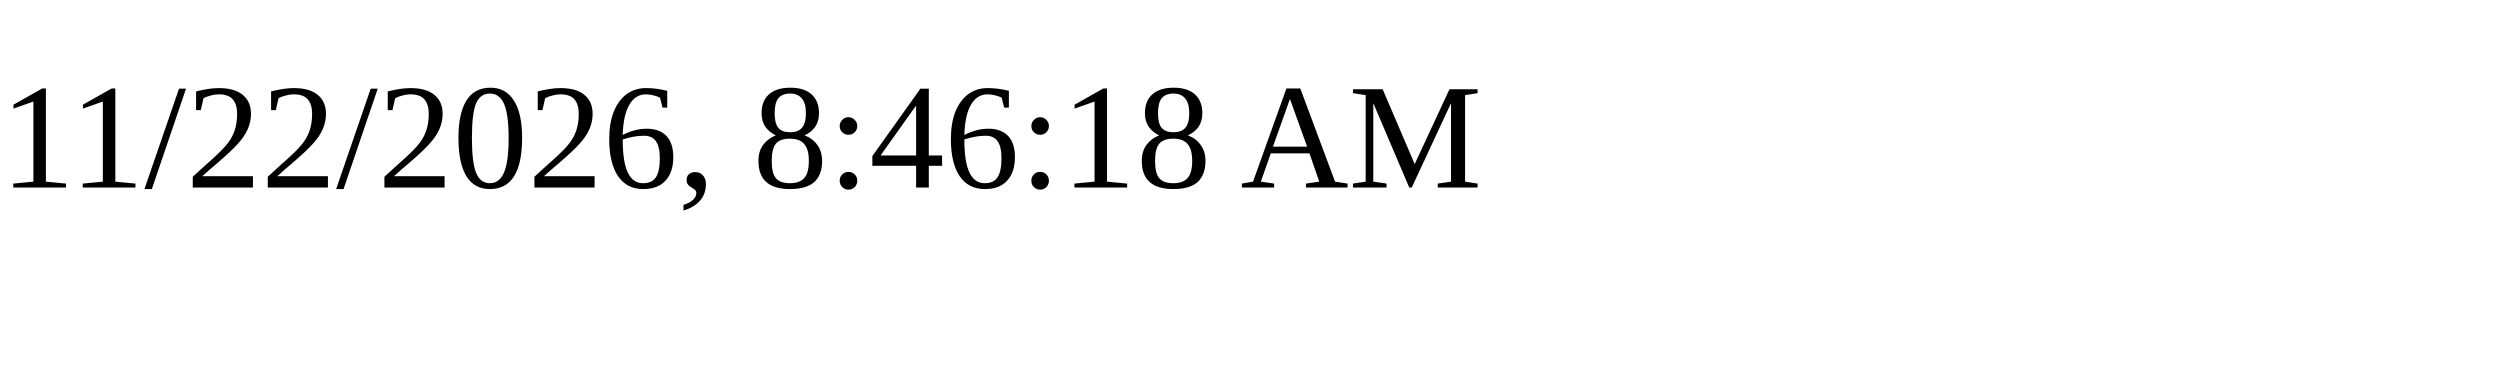
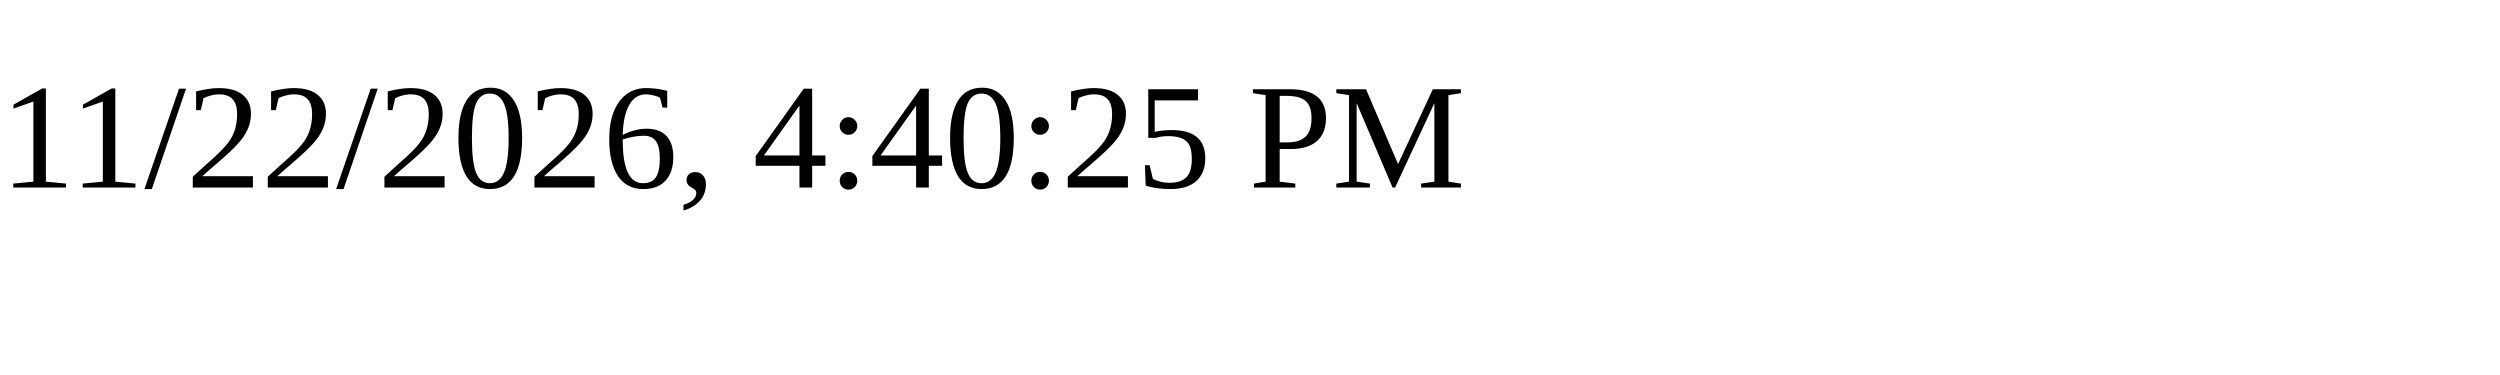
<svg xmlns="http://www.w3.org/2000/svg" height="30" width="200">
-   <text x="0" y="15">11/22/2026, 8:46:18 AM</text>
+   <text x="0" y="15">11/22/2026, 4:40:25 PM</text>
</svg>
